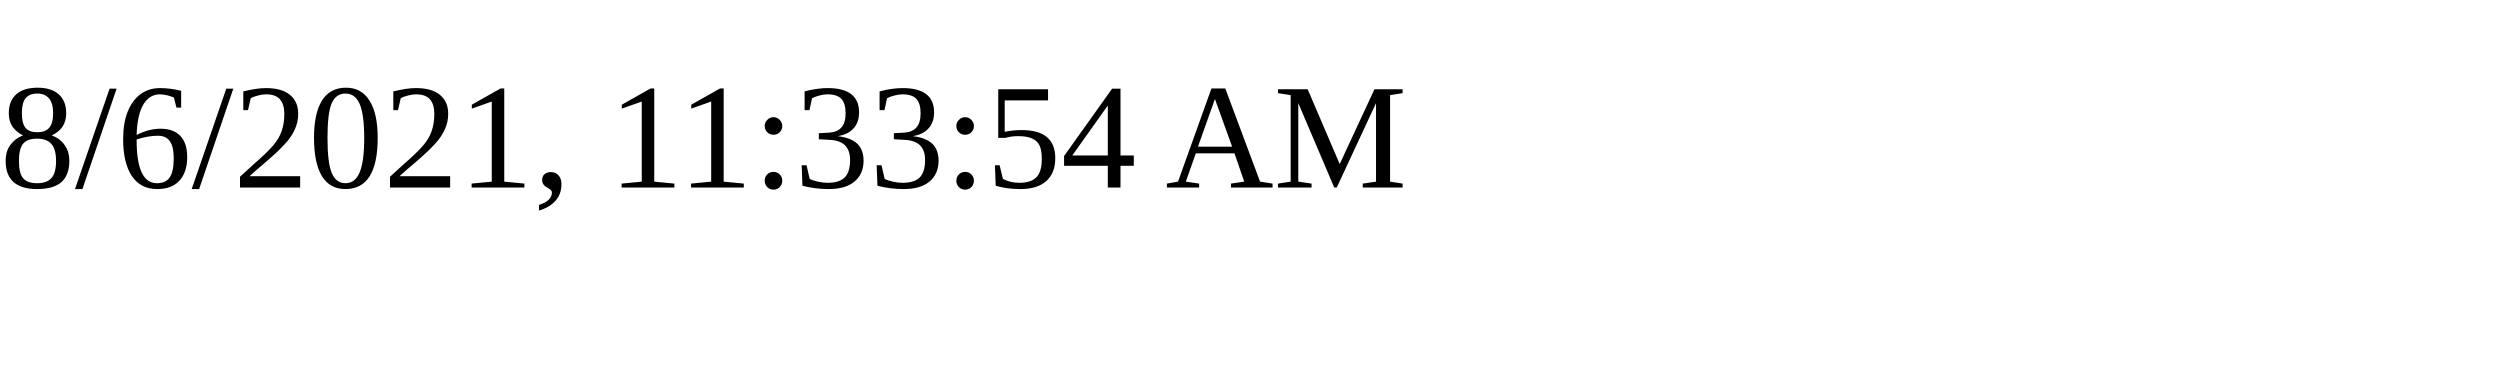
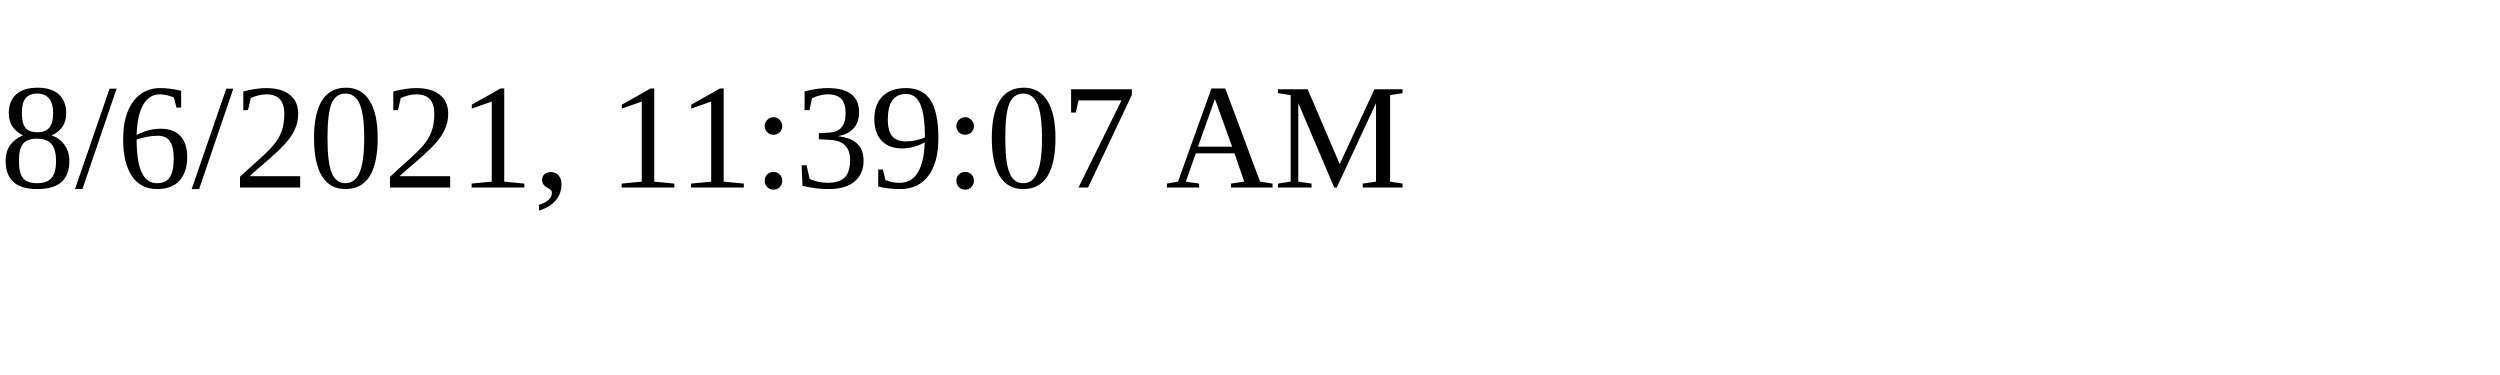
<svg xmlns="http://www.w3.org/2000/svg" height="30" width="200">
-   <text x="0" y="15">8/6/2021, 11:33:54 AM</text>
+   <text x="0" y="15">8/6/2021, 11:39:07 AM</text>
</svg>
